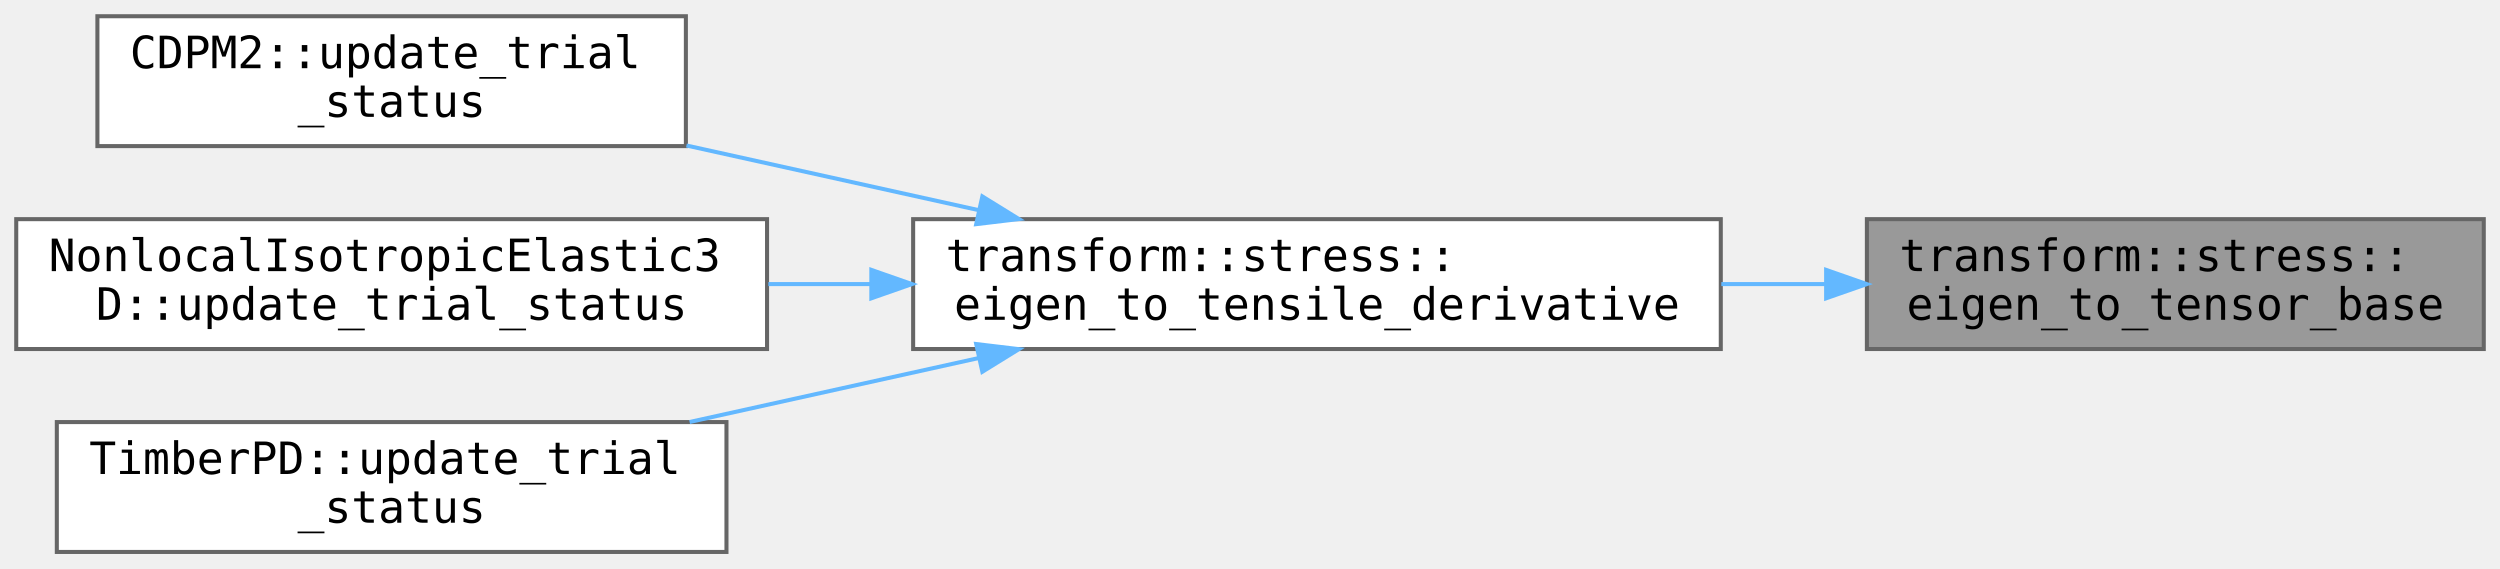
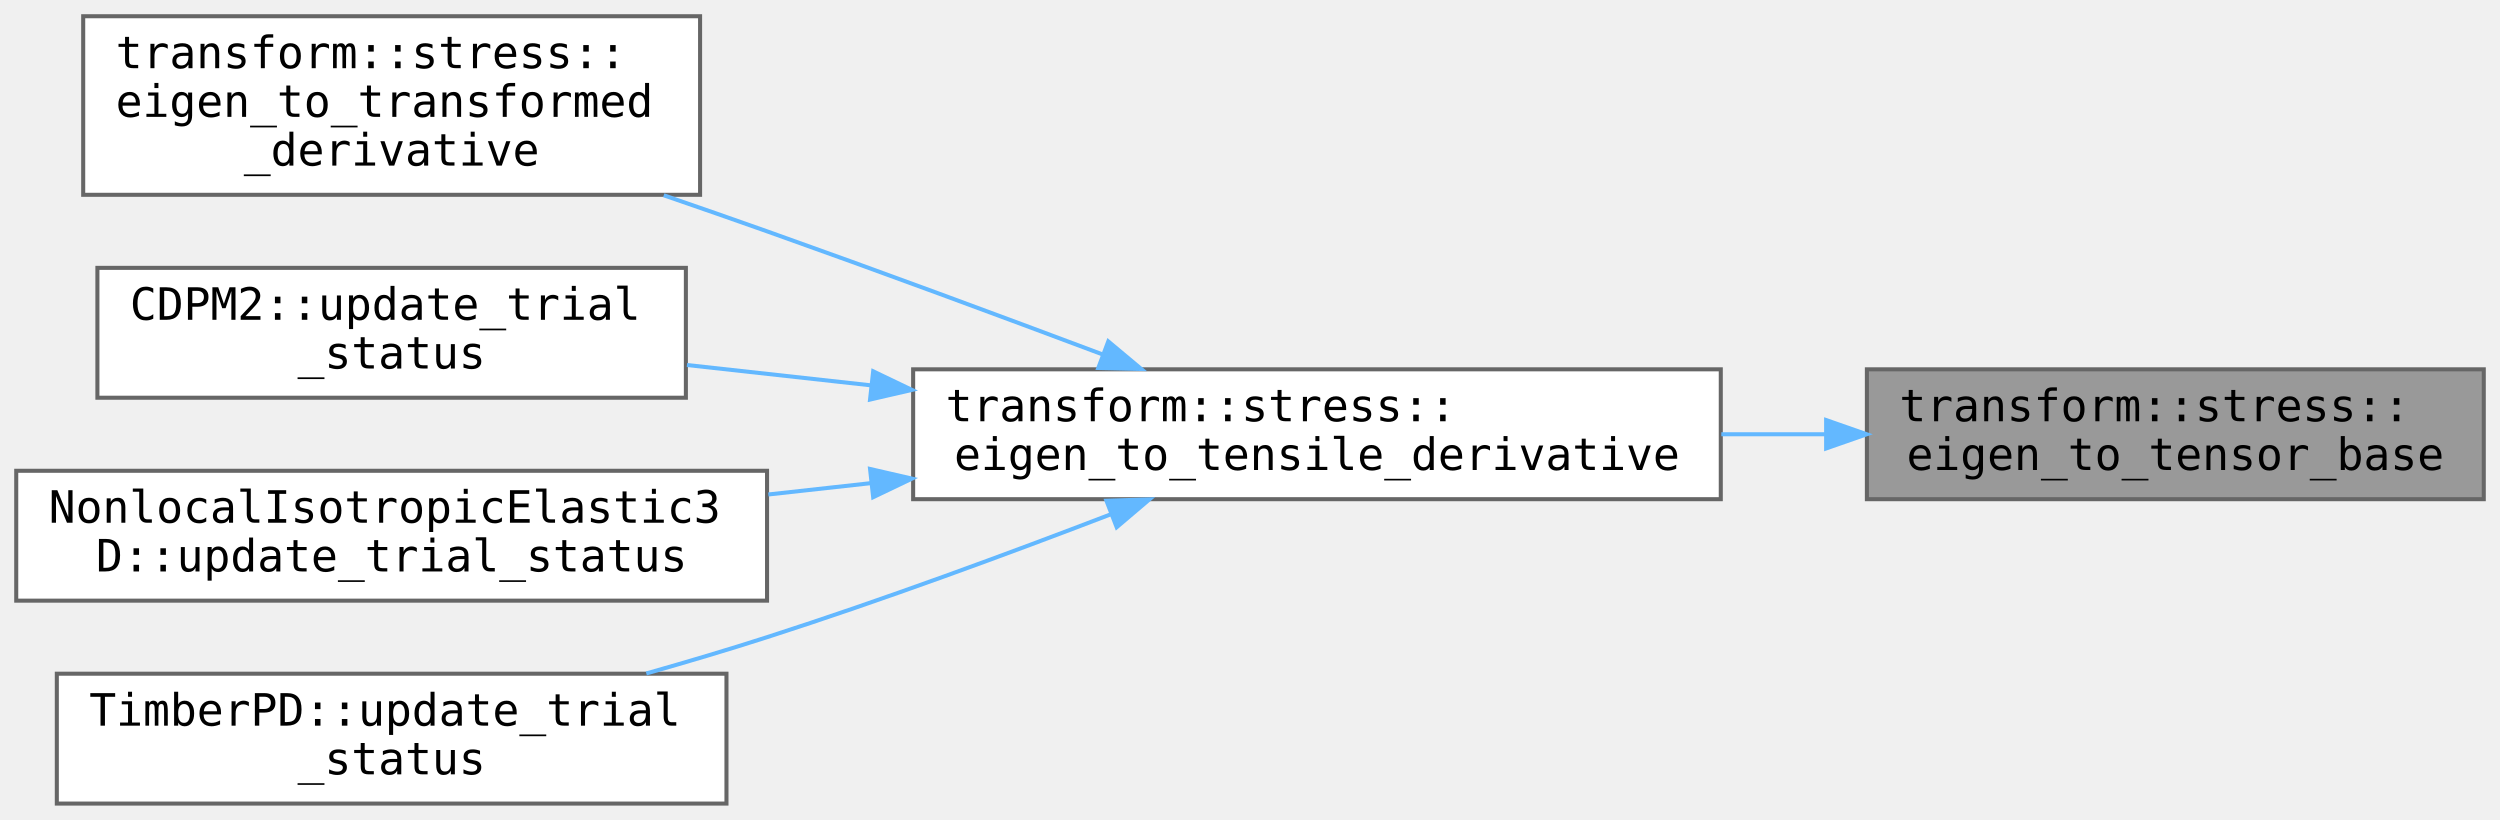
- <svg xmlns="http://www.w3.org/2000/svg" xmlns:xlink="http://www.w3.org/1999/xlink" width="616pt" height="140pt" viewBox="0 0 616 140">
-   <g class="graph" transform="translate(4 136)">
+ <svg xmlns="http://www.w3.org/2000/svg" xmlns:xlink="http://www.w3.org/1999/xlink" width="616pt" height="202pt" viewBox="0 0 616 202">
+   <g class="graph" transform="translate(4 198)">
    <g class="node">
      <a>
-         <path fill="#999" stroke="#666" d="M608-82H456v32h152z" />
-         <text x="464" y="-69.2" font-family="Consolas" font-size="11">transform::stress::</text>
-         <text x="532" y="-57.2" font-family="Consolas" font-size="11" text-anchor="middle">eigen_to_tensor_base</text>
+         <path fill="#999" stroke="#666" d="M608-107H456v32h152z" />
+         <text x="464" y="-94.2" font-family="Consolas" font-size="11">transform::stress::</text>
+         <text x="532" y="-82.2" font-family="Consolas" font-size="11" text-anchor="middle">eigen_to_tensor_base</text>
      </a>
    </g>
    <g class="node">
-       <a xlink:href="../../d1/d02/namespacetransform_1_1stress.html#a051b6ec46ffac1368f14523bb3059dc0" target="_top">
-         <path fill="#fff" stroke="#666" d="M420-82H221v32h199z" />
-         <text x="229" y="-69.2" font-family="Consolas" font-size="11">transform::stress::</text>
-         <text x="320.5" y="-57.2" font-family="Consolas" font-size="11" text-anchor="middle">eigen_to_tensile_derivative</text>
+       <a xlink:href="../../d1/d02/namespacetransform_1_1stress.html#ae24b9e11844cdc9da66650caaf5771ec" target="_top">
+         <path fill="#fff" stroke="#666" d="M420-107H221v32h199z" />
+         <text x="229" y="-94.2" font-family="Consolas" font-size="11">transform::stress::</text>
+         <text x="320.5" y="-82.2" font-family="Consolas" font-size="11" text-anchor="middle">eigen_to_tensile_derivative</text>
      </a>
    </g>
    <g class="edge">
      <a>
-         <path fill="none" stroke="#63b8ff" d="M445.76-66h-25.63" />
-         <path fill="#63b8ff" stroke="#63b8ff" d="m445.96-69.5 10 3.5-10 3.5z" />
+         <path fill="none" stroke="#63b8ff" d="M445.76-91h-25.63" />
+         <path fill="#63b8ff" stroke="#63b8ff" d="m445.96-94.5 10 3.5-10 3.5z" />
+       </a>
+     </g>
+     <g class="node">
+       <a xlink:href="../../d1/d02/namespacetransform_1_1stress.html#add3622d69720686e9872a31ad59f96a5" target="_top">
+         <path fill="#fff" stroke="#666" d="M168.5-194h-152v44h152z" />
+         <text x="24.5" y="-181.2" font-family="Consolas" font-size="11">transform::stress::</text>
+         <text x="24.5" y="-169.2" font-family="Consolas" font-size="11">eigen_to_transformed</text>
+         <text x="92.5" y="-157.2" font-family="Consolas" font-size="11" text-anchor="middle">_derivative</text>
+       </a>
+     </g>
+     <g class="edge">
+       <a>
+         <path fill="none" stroke="#63b8ff" d="M267.59-110.7c-24.91-9.35-55.23-20.58-82.59-30.3-8.22-2.92-16.87-5.93-25.45-8.88" />
+         <path fill="#63b8ff" stroke="#63b8ff" d="m269.08-113.88 8.13 6.8-10.59-.25z" />
      </a>
    </g>
    <g class="node">
      <a xlink:href="../../dc/dfb/class_c_d_p_m2.html#a1f77ec22f18b90dd568fe6964f8ce91a" target="_top">
        <path fill="#fff" stroke="#666" d="M165-132H20v32h145z" />
        <text x="28" y="-119.2" font-family="Consolas" font-size="11">CDPM2::update_trial</text>
        <text x="92.5" y="-107.2" font-family="Consolas" font-size="11" text-anchor="middle">_status</text>
      </a>
    </g>
    <g class="edge">
      <a>
-         <path fill="none" stroke="#63b8ff" d="M237.09-84.23c-23.58-5.22-49.07-10.86-71.95-15.92" />
-         <path fill="#63b8ff" stroke="#63b8ff" d="m238.05-87.6 9.01 5.57-10.52 1.26z" />
+         <path fill="none" stroke="#63b8ff" d="M210.61-103.05c-15.4-1.7-30.89-3.41-45.35-5.01" />
+         <path fill="#63b8ff" stroke="#63b8ff" d="m211.15-106.51 9.55 4.58-10.32 2.38z" />
      </a>
    </g>
    <g class="node">
      <a xlink:href="../../d7/d21/class_nonlocal_isotropic_elastic3_d.html#a032da7ec20f9a56bf09b89857dca1f6c" target="_top">
        <path fill="#fff" stroke="#666" d="M185-82H0v32h185z" />
        <text x="8" y="-69.2" font-family="Consolas" font-size="11">NonlocalIsotropicElastic3</text>
        <text x="92.5" y="-57.2" font-family="Consolas" font-size="11" text-anchor="middle">D::update_trial_status</text>
      </a>
    </g>
    <g class="edge">
      <a>
-         <path fill="none" stroke="#63b8ff" d="M210.47-66h-25.15" />
-         <path fill="#63b8ff" stroke="#63b8ff" d="m210.7-69.5 10 3.5-10 3.5z" />
+         <path fill="none" stroke="#63b8ff" d="M210.74-78.97c-8.5.94-17.04 1.89-25.42 2.81" />
+         <path fill="#63b8ff" stroke="#63b8ff" d="m210.38-82.45 10.32 2.38-9.55 4.58z" />
      </a>
    </g>
    <g class="node">
      <a xlink:href="../../dd/d13/class_timber_p_d.html#afabfd0200bc96cb582c7a9336bb4f32a" target="_top">
        <path fill="#fff" stroke="#666" d="M175-32H10V0h165z" />
        <text x="18" y="-19.2" font-family="Consolas" font-size="11">TimberPD::update_trial</text>
        <text x="92.5" y="-7.2" font-family="Consolas" font-size="11" text-anchor="middle">_status</text>
      </a>
    </g>
    <g class="edge">
      <a>
-         <path fill="none" stroke="#63b8ff" d="M237.19-47.79c-23.34 5.16-48.57 10.75-71.27 15.77" />
-         <path fill="#63b8ff" stroke="#63b8ff" d="m236.54-51.23 10.52 1.26-9.01 5.57z" />
+         <path fill="none" stroke="#63b8ff" d="M269.86-71.34C244.64-61.66 213.39-50.13 185-41c-9.56 3.08-19.76 6.11-29.75 8.94" />
+         <path fill="#63b8ff" stroke="#63b8ff" d="m268.63-74.62 10.59-.33-8.07 6.86z" />
      </a>
    </g>
  </g>
</svg>
